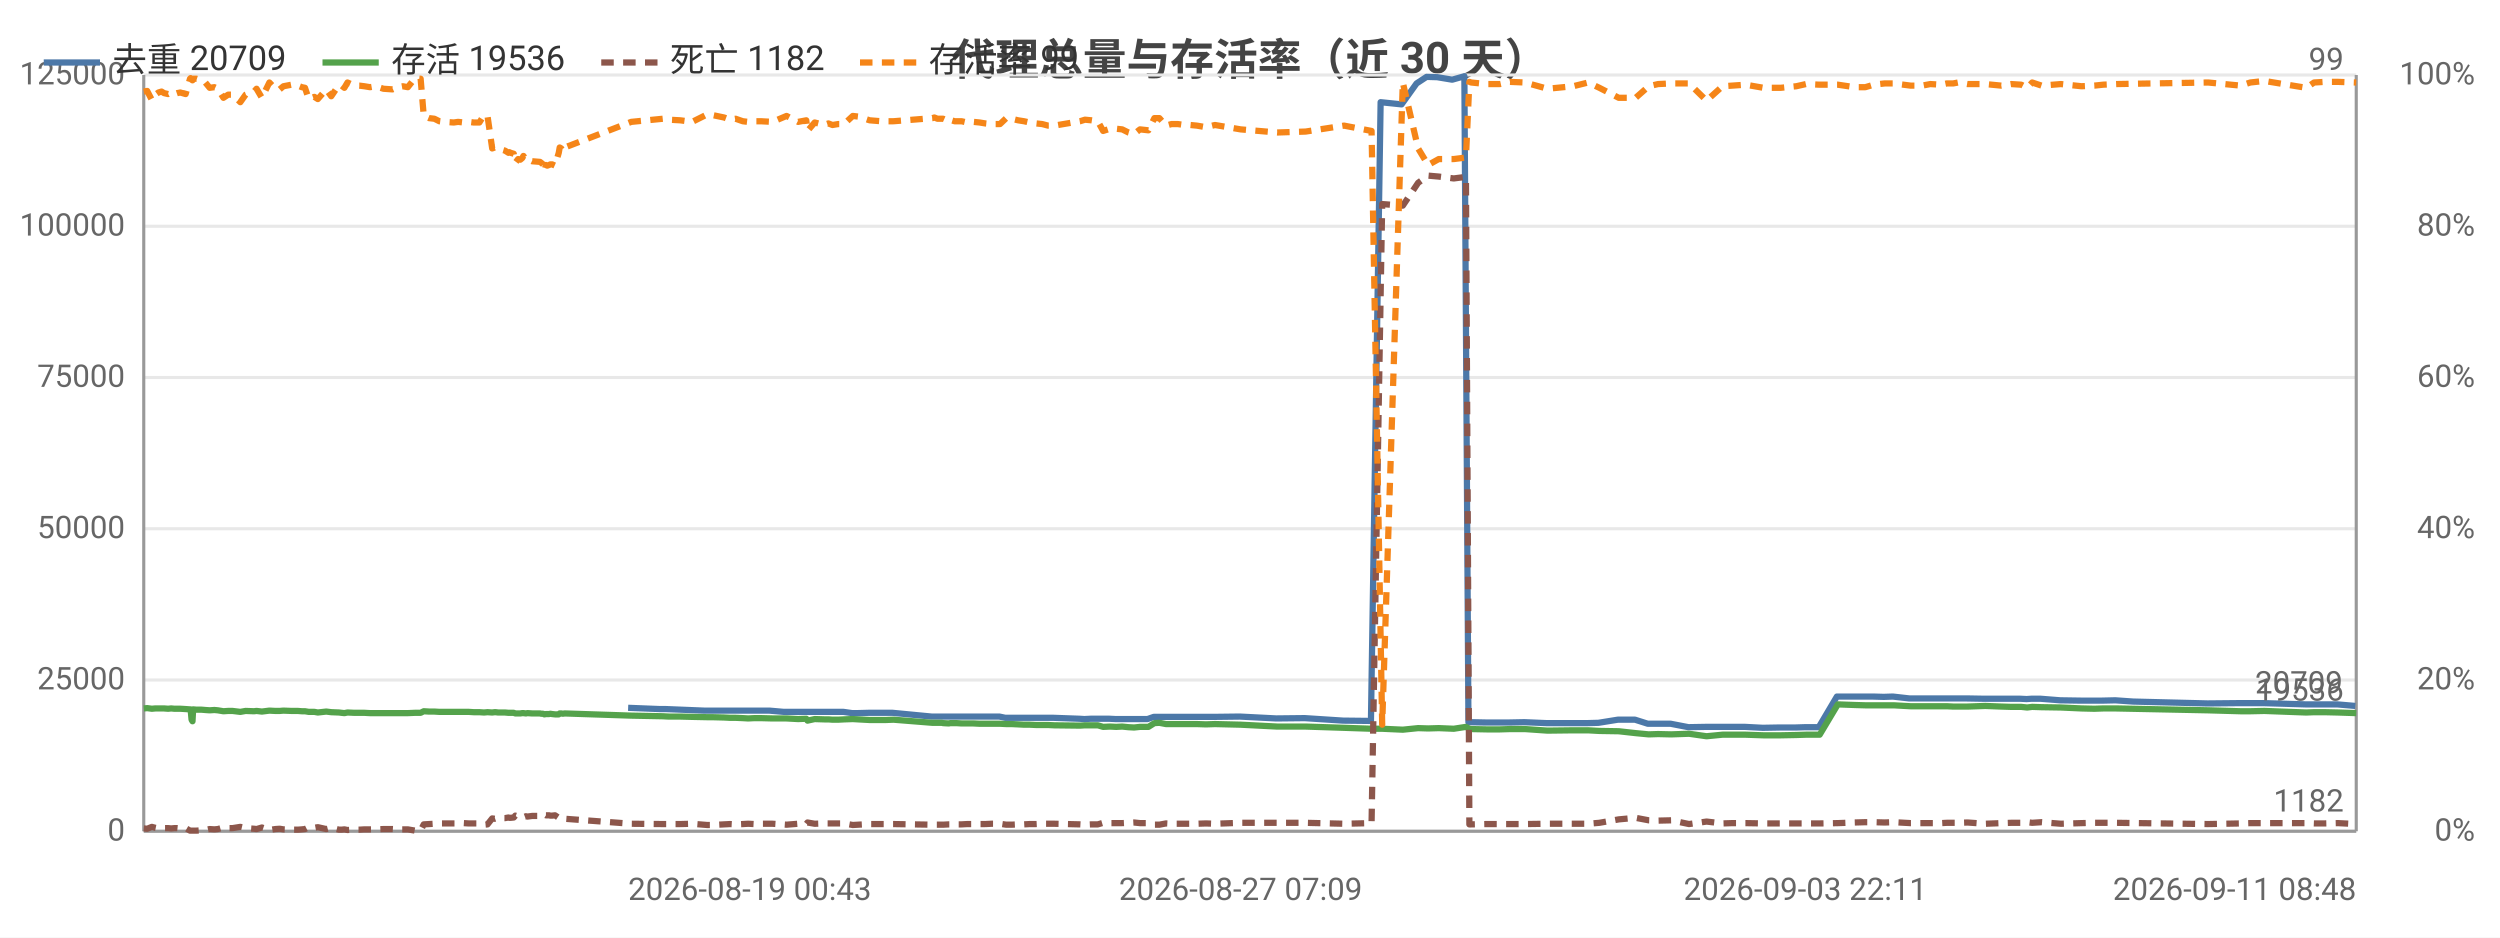
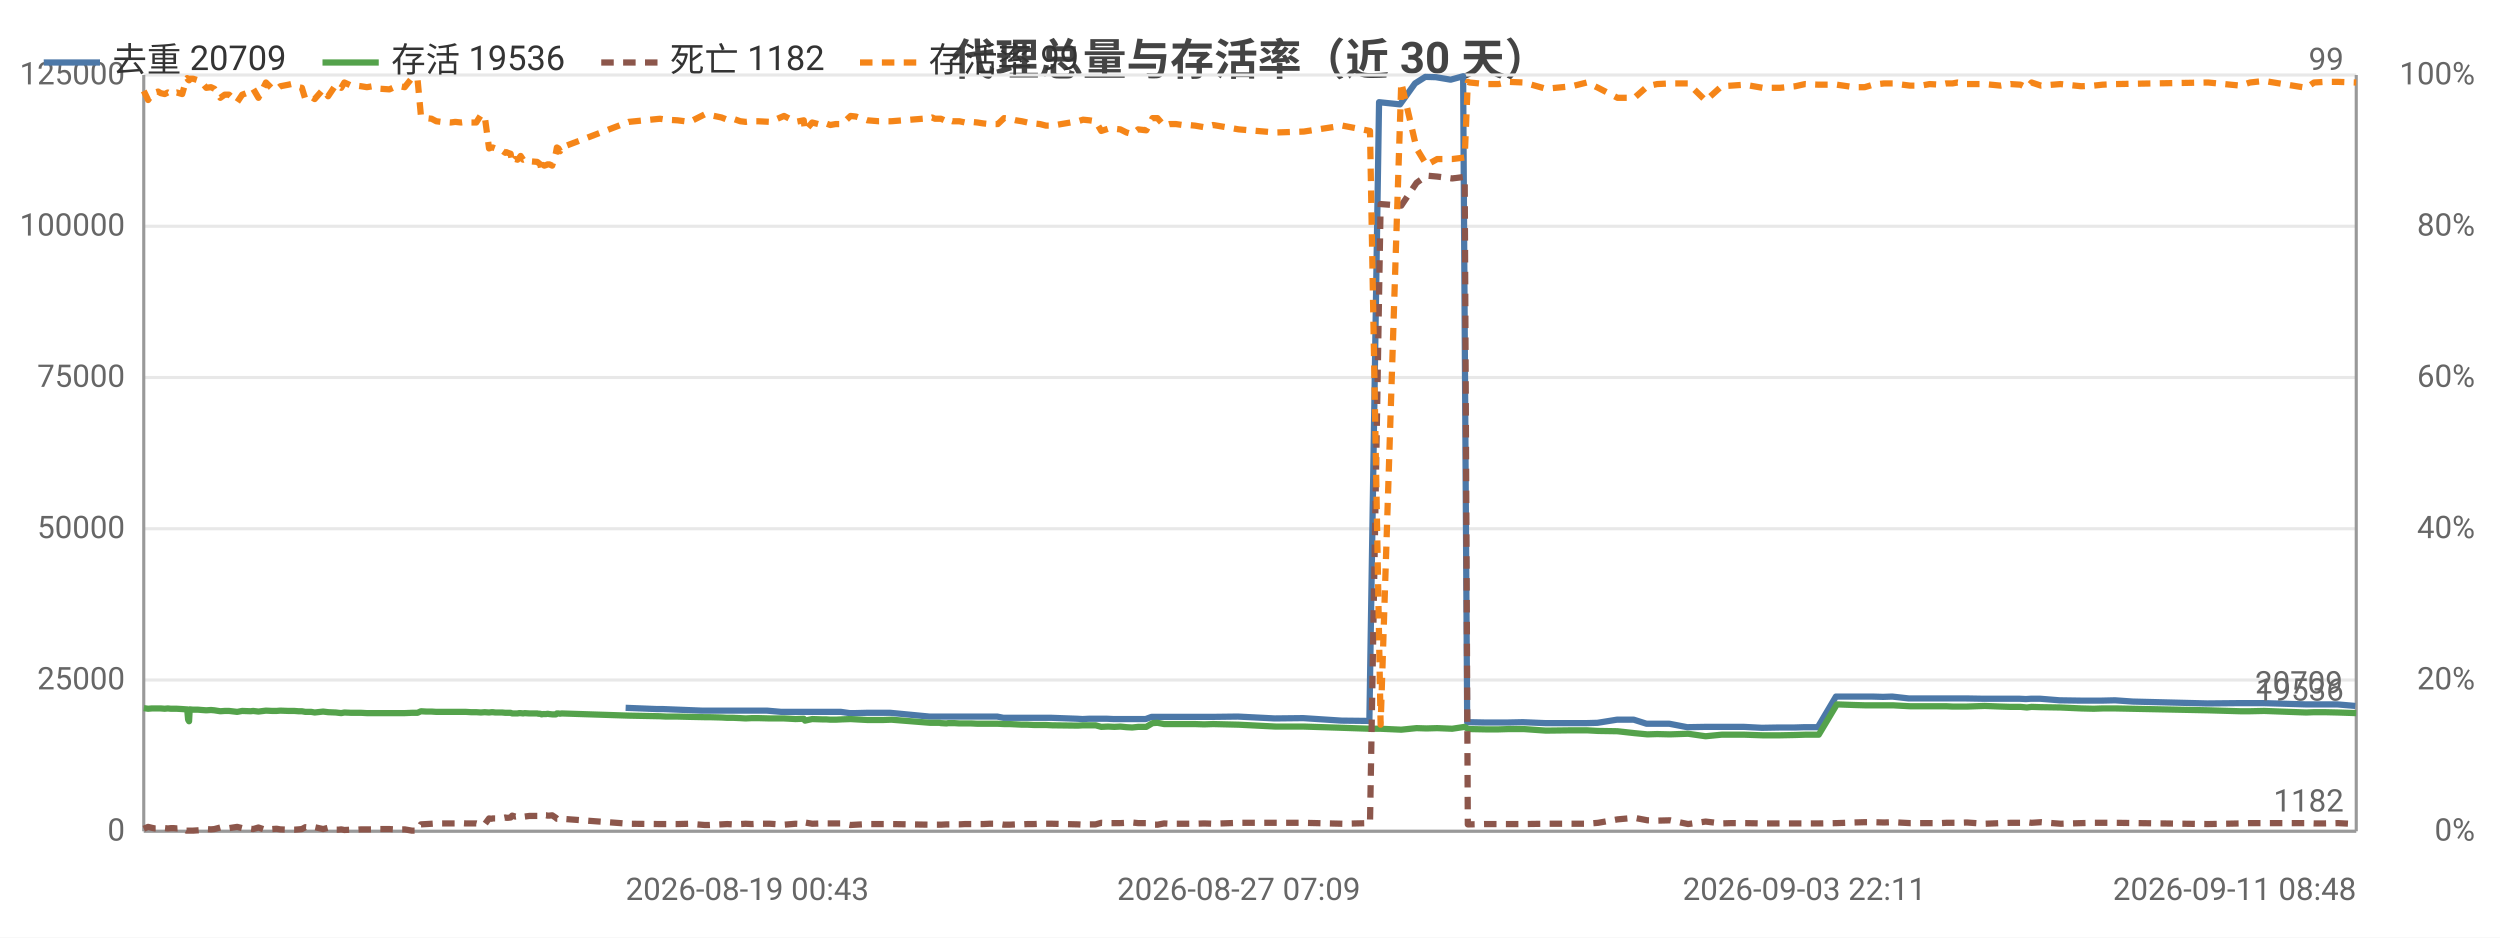
<svg xmlns="http://www.w3.org/2000/svg" width="800" height="300" viewBox="0 0 800 300">
  <rect width="800" height="300" fill="#ffffff" />
  <style>text{font-family:system-ui,-apple-system,'Segoe UI',Roboto,'PingFang SC','Microsoft YaHei','Noto Sans CJK SC',sans-serif}.g{stroke:#e8e8e8;stroke-width:1}.a{stroke:#999;stroke-width:1}.t{font-size:10px;fill:#666}.m{font-size:10px;text-anchor:middle;fill:#666}.e{font-size:10px;text-anchor:end;fill:#666}.l{font-size:11px;fill:#333}.tt{font-size:14px;font-weight:600;text-anchor:middle;fill:#444}.em{font-size:13px;text-anchor:middle;fill:#999}</style>
  <text class="tt" x="400.0" y="24">代理总量与存活率（近 30 天）</text>
  <line class="g" x1="46" y1="266" x2="754" y2="266" />
  <text class="e" x="40" y="269">0</text>
  <line class="g" x1="46" y1="217.6" x2="754" y2="217.6" />
  <text class="e" x="40" y="220.6">25000</text>
  <line class="g" x1="46" y1="169.2" x2="754" y2="169.2" />
  <text class="e" x="40" y="172.2">50000</text>
  <line class="g" x1="46" y1="120.8" x2="754" y2="120.8" />
  <text class="e" x="40" y="123.8">75000</text>
  <line class="g" x1="46" y1="72.4" x2="754" y2="72.4" />
  <text class="e" x="40" y="75.4">100000</text>
  <line class="g" x1="46" y1="24" x2="754" y2="24" />
  <text class="e" x="40" y="27">125000</text>
  <text class="e" x="792" y="269">0%</text>
  <text class="e" x="792" y="220.6">20%</text>
  <text class="e" x="792" y="172.2">40%</text>
  <text class="e" x="792" y="123.8">60%</text>
  <text class="e" x="792" y="75.4">80%</text>
  <text class="e" x="792" y="27">100%</text>
  <line class="a" x1="754" y1="24" x2="754" y2="266" />
  <line class="a" x1="46" y1="24" x2="46" y2="266" />
  <line class="a" x1="46" y1="266" x2="754" y2="266" />
-   <polyline fill="none" stroke="#4c78a8" stroke-width="2" stroke-linejoin="round" points="201.0,226.5 211.1,226.9 213.0,226.9 225.3,227.4 226.9,227.4 230.7,227.4 232.6,227.4 234.4,227.4 236.7,227.4 238.5,227.4 240.4,227.4 242.5,227.4 246.2,227.4 250.8,227.8 255.1,227.8 257.7,227.8 258.1,227.8 260.4,227.8 263.5,227.8 264.2,227.8 264.8,227.8 266.1,227.8 267.9,227.8 269.9,227.8 272.7,228.2 274.3,228.2 278.0,228.1 281.7,228.1 283.1,228.1 285.6,228.1 298.1,229.3 298.7,229.3 299.7,229.3 301.1,229.3 301.6,229.3 303.4,229.3 303.9,229.3 304.3,229.3 305.3,229.3 305.8,229.3 307.4,229.3 309.2,229.3 311.2,229.3 313.2,229.3 315.1,229.3 317.1,229.3 319.8,229.3 321.7,229.7 323.4,229.7 325.5,229.7 327.4,229.7 329.2,229.7 331.3,229.7 333.2,229.7 335.1,229.7 337.1,229.7 345.4,230.0 347.0,230.1 349.0,230.0 351.0,230.0 352.8,230.0 355.0,230.0 357.0,230.1 358.8,230.1 360.8,230.1 362.6,230.1 364.6,230.1 367.2,230.1 369.2,229.4 370.7,229.4 372.8,229.4 374.7,229.4 376.6,229.4 378.7,229.4 380.7,229.4 382.7,229.4 385.6,229.4 388.6,229.4 396.7,229.3 408.4,229.9 417.5,229.8 429.8,230.6 438.7,230.7 441.8,32.7 448.5,33.4 453.3,26.7 456.5,24.6 459.9,24.7 464.7,25.5 468.6,24.4 469.9,231.1 470.5,231.1 475.4,231.2 479.7,231.2 483.0,231.2 487.8,231.1 494.9,231.4 503.1,231.4 507.9,231.4 511.5,231.3 517.7,230.3 523.2,230.3 527.3,231.6 530.4,231.6 534.6,231.6 540.3,232.7 545.9,232.6 551.0,232.6 554.1,232.6 558.4,232.6 564.1,232.9 569.6,232.8 574.6,232.8 577.7,232.7 582.0,232.7 587.8,222.9 593.2,222.9 596.6,222.9 599.4,222.9 602.8,223.0 605.7,222.9 611.0,223.5 614.8,223.5 617.4,223.5 620.8,223.5 622.7,223.5 624.7,223.5 626.3,223.5 629.4,223.5 635.0,223.6 640.0,223.6 643.3,223.6 646.5,223.6 648.5,223.7 650.0,223.6 653.0,223.6 659.3,224.1 665.8,224.2 669.8,224.2 672.7,224.2 676.9,224.1 682.6,224.5 706.4,225.1 716.7,225.0 719.8,225.0 724.3,225.0 737.7,225.4 740.3,225.4 743.5,225.4 747.9,225.4 753.7,225.9" />
+   <polyline fill="none" stroke="#4c78a8" stroke-width="2" stroke-linejoin="round" points="200.2,226.5 210.2,226.9 212.1,226.9 224.5,227.4 226.1,227.4 229.9,227.4 231.8,227.4 233.6,227.4 235.9,227.4 237.6,227.4 239.6,227.4 241.7,227.4 245.4,227.4 250.0,227.8 254.3,227.8 256.9,227.8 257.3,227.8 259.6,227.8 262.7,227.8 263.4,227.8 264.0,227.8 265.3,227.8 267.1,227.8 269.1,227.8 271.9,228.2 273.5,228.2 277.3,228.1 280.9,228.1 282.3,228.1 284.9,228.1 297.4,229.3 298.0,229.3 299.0,229.3 300.4,229.3 300.8,229.3 302.7,229.3 303.1,229.3 303.5,229.3 304.6,229.3 305.1,229.3 306.7,229.3 308.5,229.3 310.5,229.3 312.5,229.3 314.4,229.3 316.4,229.3 319.1,229.3 321.1,229.7 322.7,229.7 324.8,229.7 326.7,229.7 328.5,229.7 330.6,229.7 332.6,229.7 334.5,229.7 336.5,229.7 344.7,230.0 346.4,230.1 348.4,230.0 350.3,230.0 352.2,230.0 354.3,230.0 356.3,230.1 358.2,230.1 360.2,230.1 362.0,230.1 364.0,230.1 366.6,230.1 368.5,229.4 370.1,229.4 372.2,229.4 374.1,229.4 376.0,229.4 378.1,229.4 380.1,229.4 382.1,229.4 385.1,229.4 388.0,229.4 396.1,229.3 407.9,229.9 417.0,229.8 429.3,230.6 438.2,230.7 441.3,32.7 448.0,33.4 452.8,26.7 456.1,24.6 459.5,24.7 464.2,25.5 468.2,24.4 469.5,231.1 470.1,231.1 475.0,231.2 479.3,231.2 482.6,231.2 487.3,231.1 494.5,231.4 502.7,231.4 507.6,231.4 511.2,231.3 517.4,230.3 522.8,230.3 526.9,231.6 530.1,231.6 534.2,231.6 539.9,232.7 545.6,232.6 550.7,232.6 553.7,232.6 558.1,232.6 563.8,232.9 569.4,232.8 574.3,232.8 577.4,232.7 581.7,232.7 587.5,222.9 593.0,222.9 596.4,222.9 599.1,222.9 602.6,223.0 605.5,222.9 610.8,223.5 614.6,223.5 617.2,223.5 620.6,223.5 622.5,223.5 624.5,223.5 626.1,223.5 629.2,223.5 634.8,223.6 639.8,223.6 643.1,223.6 646.3,223.6 648.3,223.7 649.8,223.6 652.9,223.6 659.1,224.1 665.7,224.2 669.7,224.2 672.6,224.2 676.8,224.1 682.5,224.5 706.3,225.1 716.6,225.0 719.8,225.0 724.3,225.0 737.7,225.4 740.2,225.4 743.5,225.4 747.9,225.4 753.7,225.9" />
  <text class="t" x="749.7" y="221.9" text-anchor="end" fill="#4c78a8">20709</text>
-   <polyline fill="none" stroke="#54a24b" stroke-width="2" stroke-linejoin="round" points="46,226.7 47.1,226.6 48.6,226.8 49.7,226.7 50.7,226.7 51.7,226.7 52.5,226.7 53.8,226.8 54.8,226.7 55.8,226.8 56.7,226.8 57.7,226.8 59.4,226.9 60.8,227.0 61.0,227.0 61.3,230.3 61.6,230.8 61.8,227.0 62.9,227.1 64.5,227.1 65.7,227.2 67.1,227.3 68.6,227.2 69.7,227.3 71.5,227.6 73.0,227.5 74.4,227.5 76.9,227.8 78.6,227.5 81.3,227.6 82.1,227.5 83.8,227.7 86.2,227.4 88.1,227.5 89.5,227.5 90.7,227.4 93.3,227.5 94.2,227.5 95.3,227.5 96.6,227.6 97.6,227.6 98.8,227.8 99.8,227.8 100.6,227.8 101.7,228.0 104.4,227.7 106.0,227.9 108.5,228.0 109.3,228.1 110.2,228.2 111.2,228.0 113.4,228.1 115.0,228.1 116.6,228.1 118.4,228.2 120.2,228.2 122.7,228.2 125.6,228.2 127.2,228.2 128.9,228.2 130.5,228.2 132.8,228.1 134.6,228.1 135.6,227.6 137.3,227.7 139.0,227.7 140.6,227.8 142.2,227.8 145.2,227.8 146.6,227.8 148.4,227.8 150.0,227.8 151.6,227.9 153.4,227.9 154.9,228.0 156.0,227.9 157.5,228.0 158.3,227.9 158.6,227.9 159.4,228.0 160.1,228.0 160.5,228.0 160.9,228.0 161.6,228.0 162.7,228.1 163.0,228.1 163.4,228.1 164.4,228.1 164.9,228.3 165.8,228.3 166.5,228.3 167.1,228.2 167.5,228.2 168.3,228.3 168.8,228.2 170.3,228.3 172.8,228.3 173.2,228.4 173.8,228.4 174.2,228.6 174.7,228.5 175.1,228.5 175.7,228.5 176.1,228.4 176.7,228.5 177.6,228.6 178.8,228.6 179.1,228.3 179.6,228.3 180.1,228.4 180.7,228.3 202.0,229.0 212.1,229.2 214.0,229.3 217.7,229.3 221.5,229.4 226.3,229.5 227.9,229.5 231.7,229.6 233.6,229.7 235.4,229.7 237.7,229.8 239.4,229.9 241.4,229.8 243.5,229.8 247.2,229.9 251.7,229.9 255.4,230.1 258.0,230.0 258.4,230.6 260.7,230.1 263.8,230.2 264.5,230.2 265.1,230.2 266.4,230.3 268.2,230.3 270.1,230.2 272.9,230.1 274.6,230.2 278.3,230.4 282.0,230.4 283.4,230.4 285.9,230.3 298.4,231.3 299.0,231.3 300.0,231.3 301.4,231.3 301.8,231.4 303.6,231.5 304.1,231.4 304.5,231.4 305.5,231.4 306.1,231.4 307.7,231.5 309.5,231.5 311.5,231.5 313.5,231.6 315.3,231.6 317.3,231.6 320.0,231.6 322.0,231.7 323.7,231.7 325.8,231.8 327.7,231.9 329.5,231.9 331.6,232.0 333.5,232.0 335.4,232.0 337.4,232.1 345.6,232.2 347.2,232.1 349.3,232.1 351.3,232.1 353.0,232.6 355.2,232.5 357.2,232.6 359.1,232.5 361.1,232.7 362.9,232.8 364.8,232.6 367.5,232.6 369.4,231.4 371.0,231.3 373.1,231.7 374.9,231.7 376.9,231.7 379.0,231.7 380.9,231.7 383.0,231.7 385.9,231.8 388.8,231.7 397.0,231.9 408.7,232.5 417.8,232.5 430.1,232.9 438.9,233.2 442.3,233.2 448.9,233.5 453.8,233.0 457.0,233.1 460.4,233.0 465.2,233.2 469.1,232.6 470.2,233.2 470.8,233.3 475.7,233.4 480.0,233.4 483.2,233.3 488.0,233.3 495.2,233.8 503.4,233.7 508.2,233.7 511.8,233.9 518.0,234.0 523.4,234.6 527.6,235.0 530.6,234.9 534.8,235.0 540.5,234.8 546.1,235.6 551.2,235.1 554.3,235.1 558.6,235.1 564.3,235.3 569.8,235.3 574.8,235.2 577.9,235.1 582.3,235.1 588.1,225.4 593.5,225.6 596.9,225.7 599.6,225.7 603.1,225.7 606.0,225.7 611.4,226.0 615.1,226.0 617.7,226.0 621.1,226.0 623.0,226.0 625.0,226.1 626.6,226.1 629.6,226.1 635.3,225.9 640.4,226.1 643.6,226.2 646.8,226.2 648.7,226.4 650.3,226.2 653.3,226.3 659.5,226.4 666.1,226.7 670.2,226.8 673.0,226.7 677.2,226.7 706.6,227.3 717.0,227.6 720.1,227.6 724.6,227.5 738.0,228.0 740.5,227.9 743.9,227.9 748.2,228.0 754,228.2" />
+   <polyline fill="none" stroke="#54a24b" stroke-width="2" stroke-linejoin="round" points="46,226.6 47.4,226.8 48.6,226.7 49.6,226.7 50.6,226.7 51.4,226.7 52.7,226.8 53.7,226.7 54.7,226.8 55.6,226.8 56.6,226.8 58.3,226.9 59.7,227.0 59.9,227.0 60.2,230.3 60.5,230.8 60.7,227.0 61.8,227.1 63.4,227.1 64.6,227.2 66.0,227.3 67.5,227.2 68.6,227.3 70.5,227.6 71.9,227.5 73.3,227.5 75.9,227.8 77.5,227.5 80.2,227.6 81.0,227.5 82.7,227.7 85.1,227.4 87.1,227.5 88.5,227.5 89.7,227.4 92.3,227.5 93.2,227.5 94.2,227.5 95.5,227.6 96.6,227.6 97.7,227.8 98.7,227.8 99.6,227.8 100.7,228.0 103.4,227.7 105.0,227.9 107.5,228.0 108.3,228.1 109.2,228.2 110.2,228.0 112.4,228.1 114.0,228.1 115.6,228.1 117.4,228.2 119.2,228.2 121.7,228.2 124.6,228.2 126.2,228.2 127.9,228.2 129.5,228.2 131.8,228.1 133.6,228.1 134.7,227.6 136.4,227.7 138.1,227.7 139.6,227.8 141.2,227.8 144.2,227.8 145.7,227.8 147.5,227.8 149.1,227.8 150.7,227.9 152.4,227.9 153.9,228.0 155.1,227.9 156.5,228.0 157.3,227.9 157.7,227.9 158.5,228.0 159.2,228.0 159.6,228.0 159.9,228.0 160.7,228.0 161.7,228.1 162.1,228.1 162.5,228.1 163.4,228.1 163.9,228.3 164.9,228.3 165.6,228.3 166.1,228.2 166.6,228.2 167.4,228.3 167.9,228.2 169.4,228.3 171.9,228.3 172.3,228.4 172.9,228.4 173.3,228.6 173.8,228.5 174.2,228.5 174.8,228.5 175.2,228.4 175.8,228.5 176.7,228.6 177.9,228.6 178.2,228.3 178.7,228.3 179.2,228.4 179.7,228.3 201.2,229.0 211.2,229.2 213.1,229.3 216.8,229.3 220.7,229.4 225.5,229.5 227.1,229.5 230.9,229.6 232.7,229.7 234.6,229.7 236.9,229.8 238.6,229.9 240.6,229.8 242.6,229.8 246.4,229.9 250.9,229.9 254.6,230.1 257.2,230.0 257.6,230.6 259.9,230.1 263.0,230.2 263.7,230.2 264.3,230.2 265.7,230.3 267.4,230.3 269.4,230.2 272.2,230.1 273.9,230.2 277.6,230.4 281.2,230.4 282.6,230.4 285.2,230.3 297.7,231.3 298.3,231.3 299.2,231.3 300.7,231.3 301.1,231.4 302.9,231.5 303.4,231.4 303.8,231.4 304.8,231.4 305.4,231.4 307.0,231.5 308.8,231.5 310.8,231.5 312.8,231.6 314.7,231.6 316.6,231.6 319.3,231.6 321.3,231.7 323.0,231.7 325.1,231.8 327.0,231.9 328.8,231.9 330.9,232.0 332.8,232.0 334.7,232.0 336.7,232.1 344.9,232.2 346.6,232.1 348.6,232.1 350.6,232.1 352.4,232.6 354.6,232.5 356.6,232.6 358.5,232.5 360.5,232.7 362.3,232.8 364.2,232.6 366.8,232.6 368.8,231.4 370.4,231.3 372.5,231.7 374.3,231.7 376.3,231.7 378.4,231.7 380.3,231.7 382.4,231.7 385.3,231.8 388.2,231.7 396.4,231.9 408.2,232.5 417.2,232.5 429.6,232.9 438.4,233.2 441.8,233.2 448.4,233.5 453.3,233.0 456.5,233.1 459.9,233.0 464.7,233.2 468.7,232.6 469.7,233.2 470.3,233.3 475.3,233.4 479.6,233.4 482.8,233.3 487.6,233.3 494.7,233.8 503.0,233.7 507.8,233.7 511.4,233.9 517.6,234.0 523.0,234.6 527.2,235.0 530.3,234.9 534.4,235.0 540.2,234.8 545.8,235.6 550.9,235.1 554.0,235.1 558.3,235.1 564.0,235.3 569.6,235.3 574.5,235.2 577.6,235.1 582.0,235.1 587.8,225.4 593.3,225.6 596.7,225.7 599.4,225.7 602.9,225.7 605.7,225.7 611.2,226.0 614.8,226.0 617.5,226.0 620.9,226.0 622.8,226.0 624.8,226.1 626.4,226.1 629.4,226.1 635.1,225.9 640.2,226.1 643.4,226.2 646.6,226.2 648.6,226.4 650.1,226.2 653.1,226.3 659.4,226.4 666.0,226.7 670.0,226.8 672.8,226.7 677.1,226.7 706.6,227.3 716.9,227.6 720.0,227.6 724.5,227.5 738.0,228.0 740.5,227.9 743.9,227.9 748.2,228.0 754,228.2" />
  <text class="t" x="750" y="224.2" text-anchor="end" fill="#54a24b">19536</text>
-   <polyline fill="none" stroke="#8c564b" stroke-width="2" stroke-dasharray="4,3" stroke-linejoin="round" points="46,265.1 47.1,265.2 48.6,264.6 49.7,264.9 50.7,265.1 51.7,265.1 52.5,265.0 53.8,265.0 54.8,265.1 55.8,265.0 56.7,265.0 57.7,265.1 59.4,265.0 60.8,265.8 61.0,265.8 61.3,265.8 61.6,265.8 61.8,265.8 62.9,265.8 64.5,265.7 65.7,265.6 67.1,265.3 68.6,265.4 69.7,265.3 71.5,264.8 73.0,265.0 74.4,265.0 76.9,264.6 78.6,265.0 81.3,265.2 82.1,265.3 83.8,264.8 86.2,265.6 88.1,265.3 89.5,265.2 90.7,265.4 93.3,265.5 94.2,265.5 95.3,265.5 96.6,265.4 97.6,265.3 98.8,264.7 99.8,264.8 100.6,264.9 101.7,264.7 104.4,265.3 106.0,264.9 108.5,265.5 109.3,265.5 110.2,265.4 111.2,265.6 113.4,265.5 115.0,265.5 116.6,265.4 118.4,265.4 120.2,265.4 122.7,265.3 125.6,265.3 127.2,265.4 128.9,265.4 130.5,265.4 132.8,265.8 134.6,265.8 135.6,263.8 137.3,263.7 139.0,263.6 140.6,263.5 142.2,263.5 145.2,263.5 146.6,263.5 148.4,263.4 150.0,263.5 151.6,263.5 153.4,263.5 154.9,263.9 156.0,263.8 157.5,261.9 158.3,262.0 158.6,261.9 159.4,261.9 160.1,261.9 160.5,261.8 160.9,261.8 161.6,261.8 162.7,261.6 163.0,261.7 163.4,261.7 164.4,261.6 164.9,261.0 165.8,261.3 166.5,261.2 167.1,261.3 167.5,261.5 168.3,261.2 168.8,261.3 170.3,261.1 172.8,261.1 173.2,261.1 173.8,260.9 174.2,260.6 174.7,260.9 175.1,260.9 175.7,260.9 176.1,261.0 176.7,261.0 177.6,260.9 178.8,261.7 179.1,262.0 179.6,262.0 180.1,261.8 180.7,262.0 202.0,263.6 212.1,263.7 214.0,263.7 217.7,263.7 221.5,263.6 226.3,264.0 227.9,264.0 231.7,263.8 233.6,263.7 235.4,263.8 237.7,263.7 239.4,263.6 241.4,263.7 243.5,263.6 247.2,263.6 251.7,263.9 255.4,263.6 258.0,263.7 258.4,263.2 260.7,263.6 263.8,263.5 264.5,263.5 265.1,263.5 266.4,263.5 268.2,263.5 270.1,263.5 272.9,264.0 274.6,263.9 278.3,263.7 282.0,263.7 283.4,263.7 285.9,263.7 298.4,263.9 299.0,263.9 300.0,263.9 301.4,263.9 301.8,263.9 303.6,263.8 304.1,263.8 304.5,263.8 305.5,263.8 306.1,263.8 307.7,263.8 309.5,263.7 311.5,263.7 313.5,263.7 315.3,263.7 317.3,263.6 320.0,263.6 322.0,263.9 323.7,263.9 325.8,263.8 327.7,263.8 329.5,263.7 331.6,263.7 333.5,263.6 335.4,263.6 337.4,263.6 345.6,263.8 347.2,263.9 349.3,263.8 351.3,263.8 353.0,263.3 355.2,263.4 357.2,263.4 359.1,263.4 361.1,263.3 362.9,263.2 364.8,263.4 367.5,263.4 369.4,263.9 371.0,263.9 373.1,263.5 374.9,263.6 376.9,263.6 379.0,263.6 380.9,263.6 383.0,263.6 385.9,263.5 388.8,263.6 397.0,263.3 408.7,263.3 417.8,263.3 430.1,263.6 438.9,263.4 442.3,65.3 448.9,65.8 453.8,58.5 457.0,56.2 460.4,56.5 465.2,57.1 469.1,56.6 470.2,263.8 470.8,263.8 475.7,263.7 480.0,263.7 483.2,263.7 488.0,263.7 495.2,263.6 503.4,263.6 508.2,263.6 511.8,263.3 518.0,262.2 523.4,261.7 527.6,262.5 530.6,262.6 534.8,262.5 540.5,263.7 546.1,262.9 551.2,263.5 554.3,263.4 558.6,263.4 564.3,263.5 569.8,263.5 574.8,263.5 577.9,263.5 582.3,263.5 588.1,263.4 593.5,263.2 596.9,263.1 599.6,263.1 603.1,263.2 606.0,263.1 611.4,263.4 615.1,263.4 617.7,263.4 621.1,263.4 623.0,263.3 625.0,263.3 626.6,263.3 629.6,263.2 635.3,263.6 640.4,263.4 643.6,263.3 646.8,263.3 648.7,263.1 650.3,263.3 653.3,263.1 659.5,263.6 666.1,263.4 670.2,263.3 673.0,263.3 677.2,263.3 706.6,263.7 717.0,263.5 720.1,263.4 724.6,263.4 738.0,263.4 740.5,263.5 743.9,263.5 748.2,263.4 754,263.7" />
+   <polyline fill="none" stroke="#8c564b" stroke-width="2" stroke-dasharray="4,3" stroke-linejoin="round" points="46,265.2 47.4,264.6 48.6,264.9 49.6,265.1 50.6,265.1 51.4,265.0 52.7,265.0 53.7,265.1 54.7,265.0 55.6,265.0 56.6,265.1 58.3,265.0 59.7,265.8 59.9,265.8 60.2,265.8 60.5,265.8 60.7,265.8 61.8,265.8 63.4,265.7 64.6,265.6 66.0,265.3 67.5,265.4 68.6,265.3 70.5,264.8 71.9,265.0 73.3,265.0 75.9,264.6 77.5,265.0 80.2,265.2 81.0,265.3 82.7,264.8 85.1,265.6 87.1,265.3 88.5,265.2 89.7,265.4 92.3,265.5 93.2,265.5 94.2,265.5 95.5,265.4 96.6,265.3 97.7,264.7 98.7,264.8 99.6,264.9 100.7,264.7 103.4,265.3 105.0,264.9 107.5,265.5 108.3,265.5 109.2,265.4 110.2,265.6 112.4,265.5 114.0,265.5 115.6,265.4 117.4,265.4 119.2,265.4 121.7,265.3 124.6,265.3 126.2,265.4 127.9,265.4 129.5,265.4 131.8,265.8 133.6,265.8 134.7,263.8 136.4,263.7 138.1,263.6 139.6,263.5 141.2,263.5 144.2,263.5 145.7,263.5 147.5,263.4 149.1,263.5 150.7,263.5 152.4,263.5 153.9,263.9 155.1,263.8 156.5,261.9 157.3,262.0 157.7,261.9 158.5,261.9 159.2,261.9 159.6,261.8 159.9,261.8 160.7,261.8 161.7,261.6 162.1,261.7 162.5,261.7 163.4,261.6 163.9,261.0 164.9,261.3 165.6,261.2 166.1,261.3 166.6,261.5 167.4,261.2 167.9,261.3 169.4,261.1 171.9,261.1 172.3,261.1 172.9,260.9 173.3,260.6 173.8,260.9 174.2,260.9 174.8,260.9 175.2,261.0 175.8,261.0 176.7,260.9 177.9,261.7 178.2,262.0 178.7,262.0 179.2,261.8 179.7,262.0 201.2,263.6 211.2,263.7 213.1,263.7 216.8,263.7 220.7,263.6 225.5,264.0 227.1,264.0 230.9,263.8 232.7,263.7 234.6,263.8 236.9,263.7 238.6,263.6 240.6,263.7 242.6,263.6 246.4,263.6 250.9,263.9 254.6,263.6 257.2,263.7 257.6,263.2 259.9,263.6 263.0,263.5 263.7,263.5 264.3,263.5 265.7,263.5 267.4,263.5 269.4,263.5 272.2,264.0 273.9,263.9 277.6,263.7 281.2,263.7 282.6,263.7 285.2,263.7 297.7,263.9 298.3,263.9 299.2,263.9 300.7,263.9 301.1,263.9 302.9,263.8 303.4,263.8 303.8,263.8 304.8,263.8 305.4,263.8 307.0,263.8 308.8,263.7 310.8,263.7 312.8,263.7 314.7,263.7 316.6,263.6 319.3,263.6 321.3,263.9 323.0,263.9 325.1,263.8 327.0,263.8 328.8,263.7 330.9,263.7 332.8,263.6 334.7,263.6 336.7,263.6 344.9,263.8 346.6,263.9 348.6,263.8 350.6,263.8 352.4,263.3 354.6,263.4 356.6,263.4 358.5,263.4 360.5,263.3 362.3,263.2 364.2,263.4 366.8,263.4 368.8,263.9 370.4,263.9 372.5,263.5 374.3,263.6 376.3,263.6 378.4,263.6 380.3,263.6 382.4,263.6 385.3,263.5 388.2,263.6 396.4,263.3 408.2,263.3 417.2,263.3 429.6,263.6 438.4,263.4 441.8,65.3 448.4,65.8 453.3,58.5 456.5,56.2 459.9,56.5 464.7,57.1 468.7,56.6 469.7,263.8 470.3,263.8 475.3,263.7 479.6,263.7 482.8,263.7 487.6,263.7 494.7,263.6 503.0,263.6 507.8,263.6 511.4,263.3 517.6,262.2 523.0,261.7 527.2,262.5 530.3,262.6 534.4,262.5 540.2,263.7 545.8,262.9 550.9,263.5 554.0,263.4 558.3,263.4 564.0,263.5 569.6,263.5 574.5,263.5 577.6,263.5 582.0,263.5 587.8,263.4 593.3,263.2 596.7,263.1 599.4,263.1 602.9,263.2 605.7,263.1 611.2,263.4 614.8,263.4 617.5,263.4 620.9,263.4 622.8,263.3 624.8,263.3 626.4,263.3 629.4,263.2 635.1,263.6 640.2,263.4 643.4,263.3 646.6,263.3 648.6,263.1 650.1,263.3 653.1,263.1 659.4,263.6 666.0,263.4 670.0,263.3 672.8,263.3 677.1,263.3 706.6,263.7 716.9,263.5 720.0,263.4 724.5,263.4 738.0,263.4 740.5,263.5 743.9,263.5 748.2,263.4 754,263.7" />
  <text class="t" x="750" y="259.7" text-anchor="end" fill="#8c564b">1182</text>
-   <polyline fill="none" stroke="#f58518" stroke-width="2" stroke-dasharray="4,3" stroke-linejoin="round" points="46,29.3 47.1,29.1 48.6,32.0 49.7,30.3 50.7,29.6 51.7,29.3 52.5,29.8 53.8,30.1 54.8,29.6 55.8,30.1 56.7,29.8 57.7,29.6 59.4,30.1 60.8,25.2 61.0,25.0 61.3,25.5 61.6,25.7 61.8,25.2 62.9,25.2 64.5,25.7 65.7,26.4 67.1,28.1 68.6,27.9 69.7,28.4 71.5,31.3 73.0,30.3 74.4,30.3 76.9,32.7 78.6,30.3 81.3,29.3 82.1,28.4 83.8,31.3 86.2,26.4 88.1,28.4 89.5,28.6 90.7,27.6 93.3,27.1 94.2,26.9 95.3,27.4 96.6,27.9 97.6,28.1 98.8,31.7 99.8,31.3 100.6,31.0 101.7,31.7 104.4,28.6 106.0,30.8 108.5,27.1 109.3,27.4 110.2,28.1 111.2,26.4 113.4,27.4 115.0,27.4 116.6,27.6 118.4,27.9 120.2,27.6 122.7,28.4 125.6,28.6 127.2,27.9 128.9,27.6 130.5,27.9 132.8,25.0 134.6,25.2 135.6,37.1 137.3,37.8 139.0,38.0 140.6,38.8 142.2,39.0 145.2,39.2 146.6,39.0 148.4,39.2 150.0,39.0 151.6,39.2 153.4,39.2 154.9,36.8 156.0,37.1 157.5,47.5 158.3,47.2 158.6,47.2 159.4,47.5 160.1,47.5 160.5,48.0 160.9,48.0 161.6,48.2 162.7,48.9 163.0,48.7 163.4,48.9 164.4,49.2 164.9,52.1 165.8,50.9 166.5,51.1 167.1,50.6 167.5,49.9 168.3,51.1 168.8,50.9 170.3,51.6 172.8,51.8 173.2,52.1 173.8,52.6 174.2,54.7 174.7,52.8 175.1,53.0 175.7,52.8 176.1,52.6 176.7,52.6 177.6,53.0 178.8,48.9 179.1,47.2 179.6,47.5 180.1,48.4 180.7,47.2 202.0,39.0 212.1,38.0 214.0,38.3 217.7,38.5 221.5,39.0 226.3,36.6 227.9,36.8 231.7,37.6 233.6,38.3 235.4,38.0 237.7,38.8 239.4,39.0 241.4,38.8 243.5,38.8 247.2,39.0 251.7,37.1 255.4,39.0 258.0,38.5 258.4,41.9 260.7,39.2 263.8,40.0 264.5,39.7 265.1,39.5 266.4,40.0 268.2,39.7 270.1,39.7 272.9,37.1 274.6,37.3 278.3,38.5 282.0,38.8 283.4,38.8 285.9,38.8 298.4,37.8 299.0,37.6 300.0,38.0 301.4,38.0 301.8,38.0 303.6,38.8 304.1,38.3 304.5,38.5 305.5,38.8 306.1,38.8 307.7,38.8 309.5,39.2 311.5,39.0 313.5,39.2 315.3,39.5 317.3,39.7 320.0,39.7 322.0,37.8 323.7,38.0 325.8,38.5 327.7,38.8 329.5,39.2 331.6,39.5 333.5,39.7 335.4,40.2 337.4,40.2 345.6,38.8 347.2,38.3 349.3,38.5 351.3,38.8 353.0,41.9 355.2,41.2 357.2,41.2 359.1,41.4 361.1,42.4 362.9,42.9 364.8,41.4 367.5,41.7 369.4,37.8 371.0,37.8 373.1,40.2 374.9,39.7 376.9,39.7 379.0,40.0 380.9,40.0 383.0,40.2 385.9,40.7 388.8,40.0 397.0,41.4 408.7,42.4 417.8,42.1 430.1,40.2 438.9,41.9 442.3,231.9 448.9,26.4 453.8,47.5 457.0,52.8 460.4,50.9 465.2,50.9 469.1,50.4 470.2,26.2 470.8,26.4 475.7,26.9 480.0,26.9 483.2,26.2 488.0,26.4 495.2,28.4 503.4,27.6 508.2,26.4 511.8,28.1 518.0,31.3 523.4,31.3 527.6,27.6 530.6,26.9 534.8,26.7 540.5,26.7 546.1,32.2 551.2,27.6 554.3,27.4 558.6,27.1 564.3,28.1 569.8,28.1 574.8,27.6 577.9,26.9 582.3,27.1 588.1,27.1 593.5,27.9 596.9,27.9 599.6,27.1 603.1,26.7 606.0,26.7 611.4,27.4 615.1,27.4 617.7,26.9 621.1,27.1 623.0,26.7 625.0,26.7 626.6,26.4 629.6,26.9 635.3,26.9 640.4,27.4 643.6,26.9 646.8,27.1 648.7,28.1 650.3,26.4 653.3,27.4 659.5,26.9 666.1,27.6 670.2,27.4 673.0,27.1 677.2,26.9 706.6,26.4 717.0,27.4 720.1,26.4 724.6,25.9 738.0,28.1 740.5,26.4 743.9,26.2 748.2,26.2 754,26.4" />
+   <polyline fill="none" stroke="#f58518" stroke-width="2" stroke-dasharray="4,3" stroke-linejoin="round" points="46,29.1 47.4,32.0 48.6,30.3 49.6,29.6 50.6,29.3 51.4,29.8 52.7,30.1 53.7,29.6 54.7,30.1 55.6,29.8 56.6,29.6 58.3,30.1 59.7,25.2 59.9,25.0 60.2,25.5 60.5,25.7 60.7,25.2 61.8,25.2 63.4,25.7 64.6,26.4 66.0,28.1 67.5,27.9 68.6,28.4 70.5,31.3 71.9,30.3 73.3,30.3 75.9,32.7 77.5,30.3 80.2,29.3 81.0,28.4 82.7,31.3 85.1,26.4 87.1,28.4 88.5,28.6 89.7,27.6 92.3,27.1 93.2,26.9 94.2,27.4 95.5,27.9 96.6,28.1 97.7,31.7 98.7,31.3 99.6,31.0 100.7,31.7 103.4,28.6 105.0,30.8 107.5,27.1 108.3,27.4 109.2,28.1 110.2,26.4 112.4,27.4 114.0,27.4 115.6,27.6 117.4,27.9 119.2,27.6 121.7,28.4 124.6,28.6 126.2,27.9 127.9,27.6 129.5,27.9 131.8,25.0 133.6,25.2 134.7,37.1 136.4,37.8 138.1,38.0 139.6,38.8 141.2,39.0 144.2,39.2 145.7,39.0 147.5,39.2 149.1,39.0 150.7,39.2 152.4,39.2 153.9,36.8 155.1,37.1 156.5,47.5 157.3,47.2 157.7,47.2 158.5,47.5 159.2,47.5 159.6,48.0 159.9,48.0 160.7,48.2 161.7,48.9 162.1,48.7 162.5,48.9 163.4,49.2 163.9,52.1 164.9,50.9 165.6,51.1 166.1,50.6 166.6,49.9 167.4,51.1 167.9,50.9 169.4,51.6 171.9,51.8 172.3,52.1 172.9,52.6 173.3,54.7 173.8,52.8 174.2,53.0 174.8,52.8 175.2,52.6 175.8,52.6 176.7,53.0 177.9,48.9 178.2,47.2 178.7,47.5 179.2,48.4 179.7,47.2 201.2,39.0 211.2,38.0 213.1,38.3 216.8,38.5 220.7,39.0 225.5,36.6 227.1,36.8 230.9,37.6 232.7,38.3 234.6,38.0 236.9,38.8 238.6,39.0 240.6,38.8 242.6,38.8 246.4,39.0 250.9,37.1 254.6,39.0 257.2,38.5 257.6,41.9 259.9,39.2 263.0,40.0 263.7,39.7 264.3,39.5 265.7,40.0 267.4,39.7 269.4,39.7 272.2,37.1 273.9,37.3 277.6,38.5 281.2,38.8 282.6,38.8 285.2,38.8 297.7,37.8 298.3,37.6 299.2,38.0 300.7,38.0 301.1,38.0 302.9,38.8 303.4,38.3 303.8,38.5 304.8,38.8 305.4,38.8 307.0,38.8 308.8,39.2 310.8,39.0 312.8,39.2 314.7,39.5 316.6,39.7 319.3,39.7 321.3,37.8 323.0,38.0 325.1,38.5 327.0,38.8 328.8,39.2 330.9,39.5 332.8,39.7 334.7,40.2 336.7,40.2 344.9,38.8 346.6,38.3 348.6,38.5 350.6,38.8 352.4,41.9 354.6,41.2 356.6,41.2 358.5,41.4 360.5,42.4 362.3,42.9 364.2,41.4 366.8,41.7 368.8,37.8 370.4,37.8 372.5,40.2 374.3,39.7 376.3,39.7 378.4,40.0 380.3,40.0 382.4,40.2 385.3,40.7 388.2,40.0 396.4,41.4 408.2,42.4 417.2,42.1 429.6,40.2 438.4,41.9 441.8,231.9 448.4,26.4 453.3,47.5 456.5,52.8 459.9,50.9 464.7,50.9 468.7,50.4 469.7,26.2 470.3,26.4 475.3,26.9 479.6,26.9 482.8,26.2 487.6,26.4 494.7,28.4 503.0,27.6 507.8,26.4 511.4,28.1 517.6,31.3 523.0,31.3 527.2,27.6 530.3,26.9 534.4,26.7 540.2,26.7 545.8,32.2 550.9,27.6 554.0,27.4 558.3,27.1 564.0,28.1 569.6,28.1 574.5,27.6 577.6,26.9 582.0,27.1 587.8,27.1 593.3,27.9 596.7,27.9 599.4,27.1 602.9,26.7 605.7,26.7 611.2,27.4 614.8,27.4 617.5,26.9 620.9,27.1 622.8,26.7 624.8,26.7 626.4,26.4 629.4,26.9 635.1,26.9 640.2,27.4 643.4,26.9 646.6,27.1 648.6,28.1 650.1,26.4 653.1,27.4 659.4,26.9 666.0,27.6 670.0,27.4 672.8,27.1 677.1,26.9 706.6,26.4 716.9,27.4 720.0,26.4 724.5,25.9 738.0,28.1 740.5,26.4 743.9,26.2 748.2,26.2 754,26.4" />
  <text class="t" x="750" y="22.4" text-anchor="end" fill="#f58518">99</text>
-   <text class="t" x="201.0" y="288">2026-08-19 00:43</text>
-   <text class="m" x="397.0" y="288">2026-08-27 07:09</text>
-   <text class="m" x="577.7" y="288">2026-09-03 22:11</text>
+   <text class="t" x="200.2" y="288">2026-08-19 00:43</text>
+   <text class="m" x="396.4" y="288">2026-08-27 07:09</text>
+   <text class="m" x="577.4" y="288">2026-09-03 22:11</text>
  <text class="e" x="754" y="288">2026-09-11 08:48</text>
  <line x1="14" y1="20" x2="32" y2="20" stroke="#4c78a8" stroke-width="2" />
  <text class="l" x="36" y="23">去重 20709</text>
  <line x1="103.2" y1="20" x2="121.2" y2="20" stroke="#54a24b" stroke-width="2" />
  <text class="l" x="125.2" y="23">存活 19536</text>
  <line x1="192.4" y1="20" x2="210.4" y2="20" stroke="#8c564b" stroke-width="2" stroke-dasharray="4,3" />
  <text class="l" x="214.4" y="23">死亡 1182</text>
  <line x1="275.2" y1="20" x2="293.2" y2="20" stroke="#f58518" stroke-width="2" stroke-dasharray="4,3" />
  <text class="l" x="297.2" y="23">存活率 99</text>
</svg>
